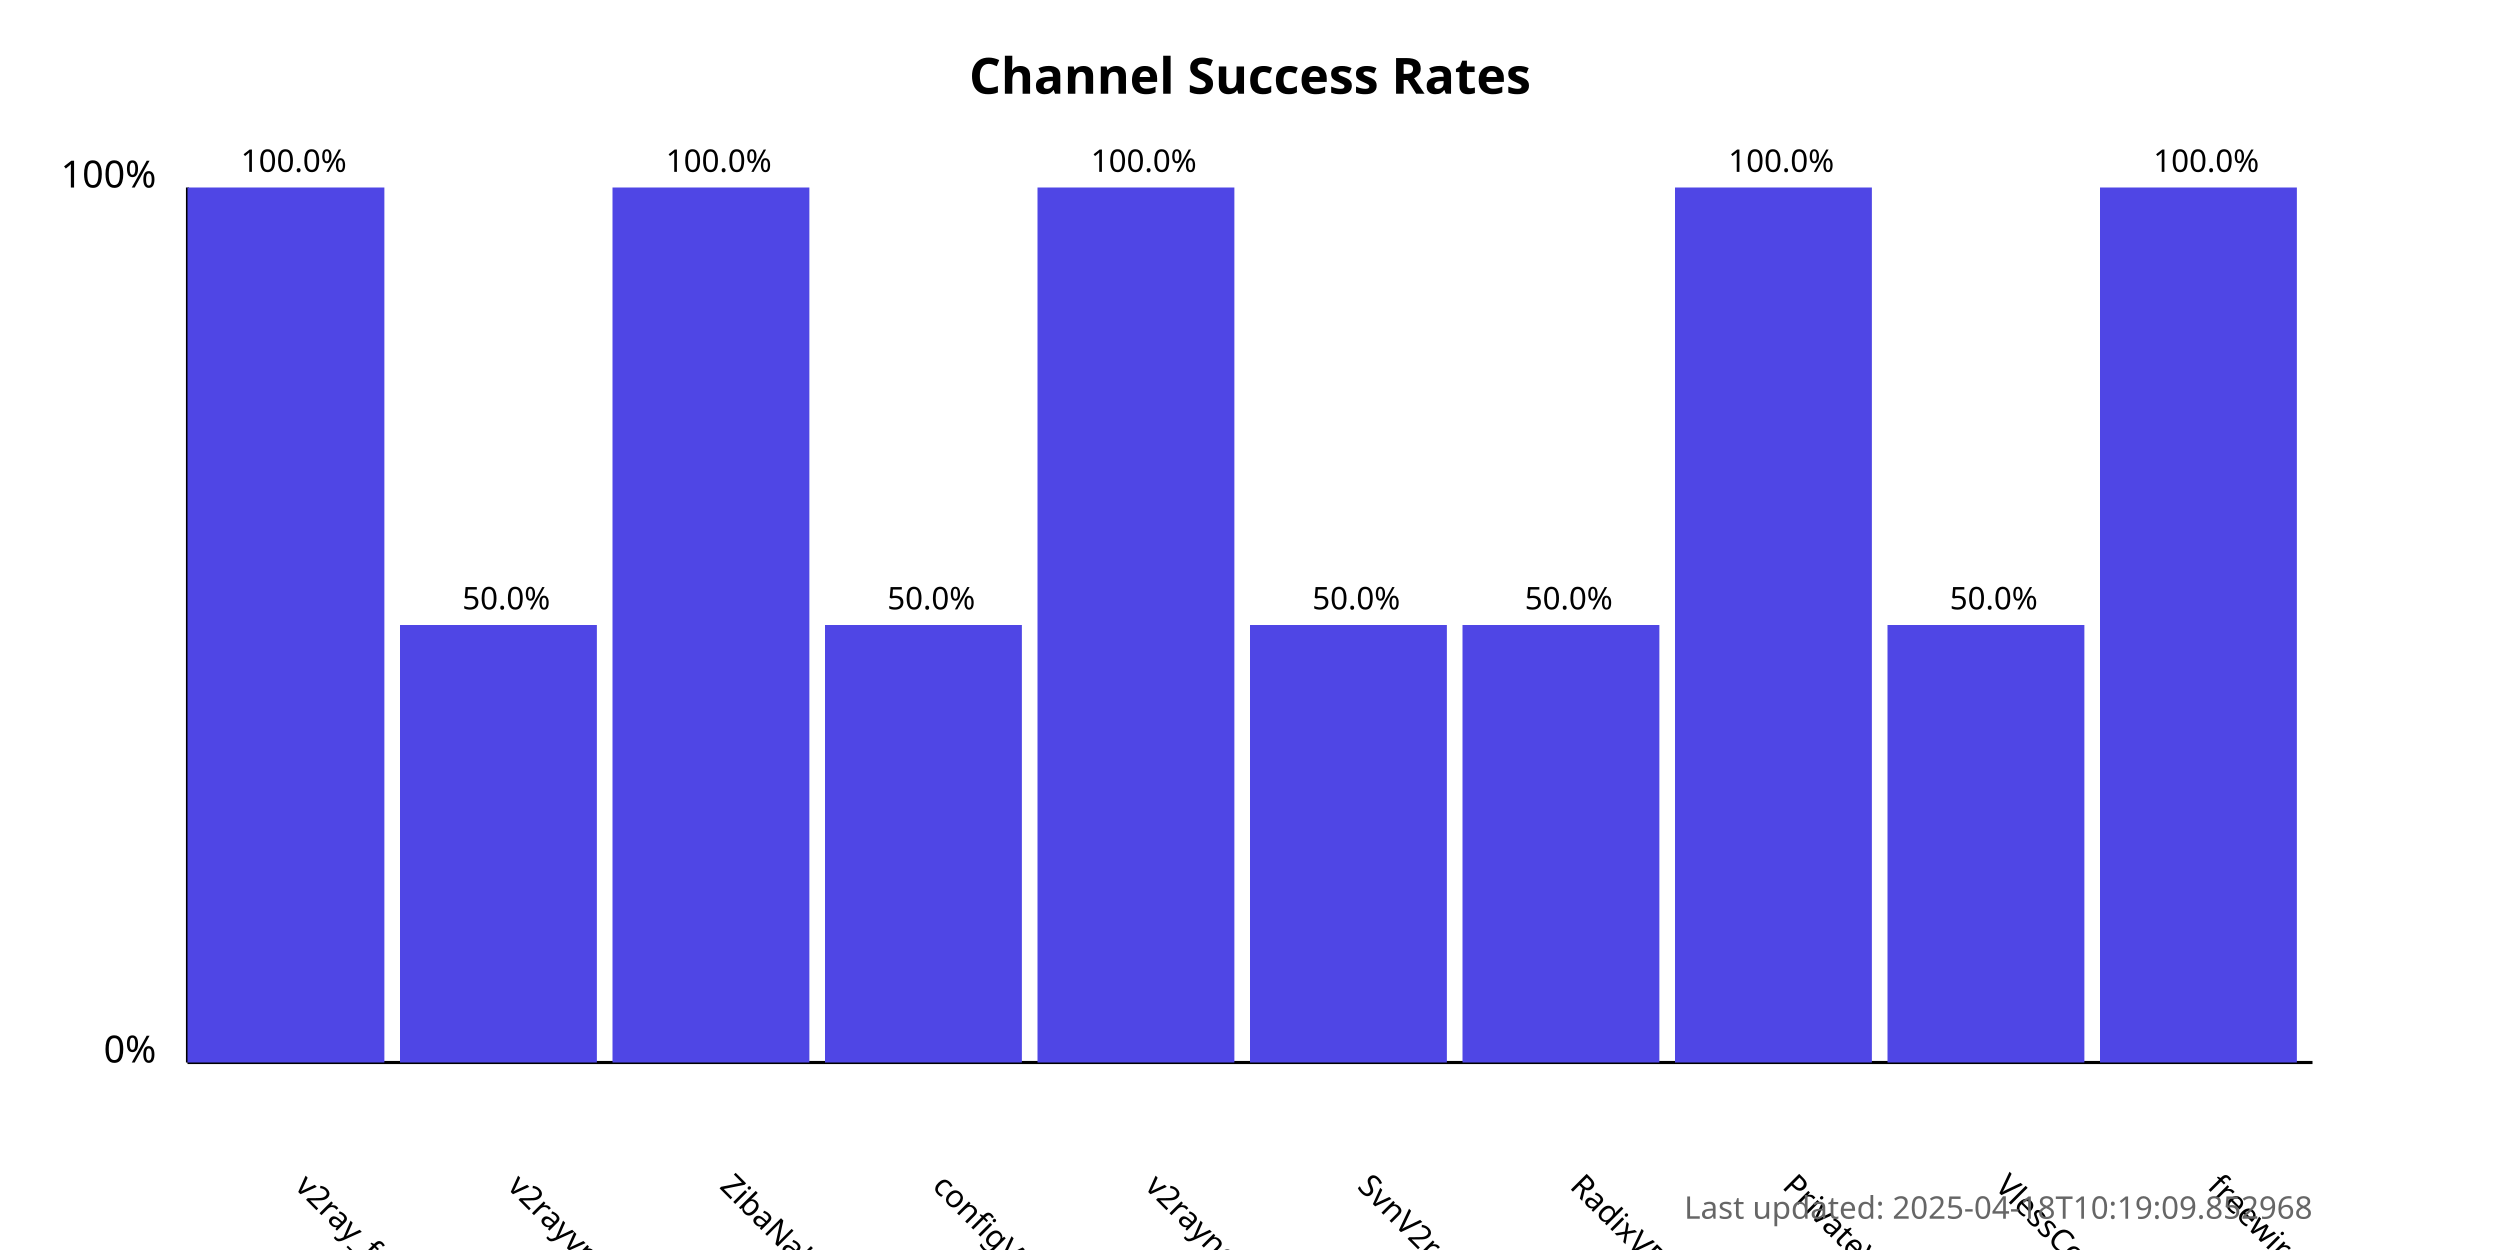
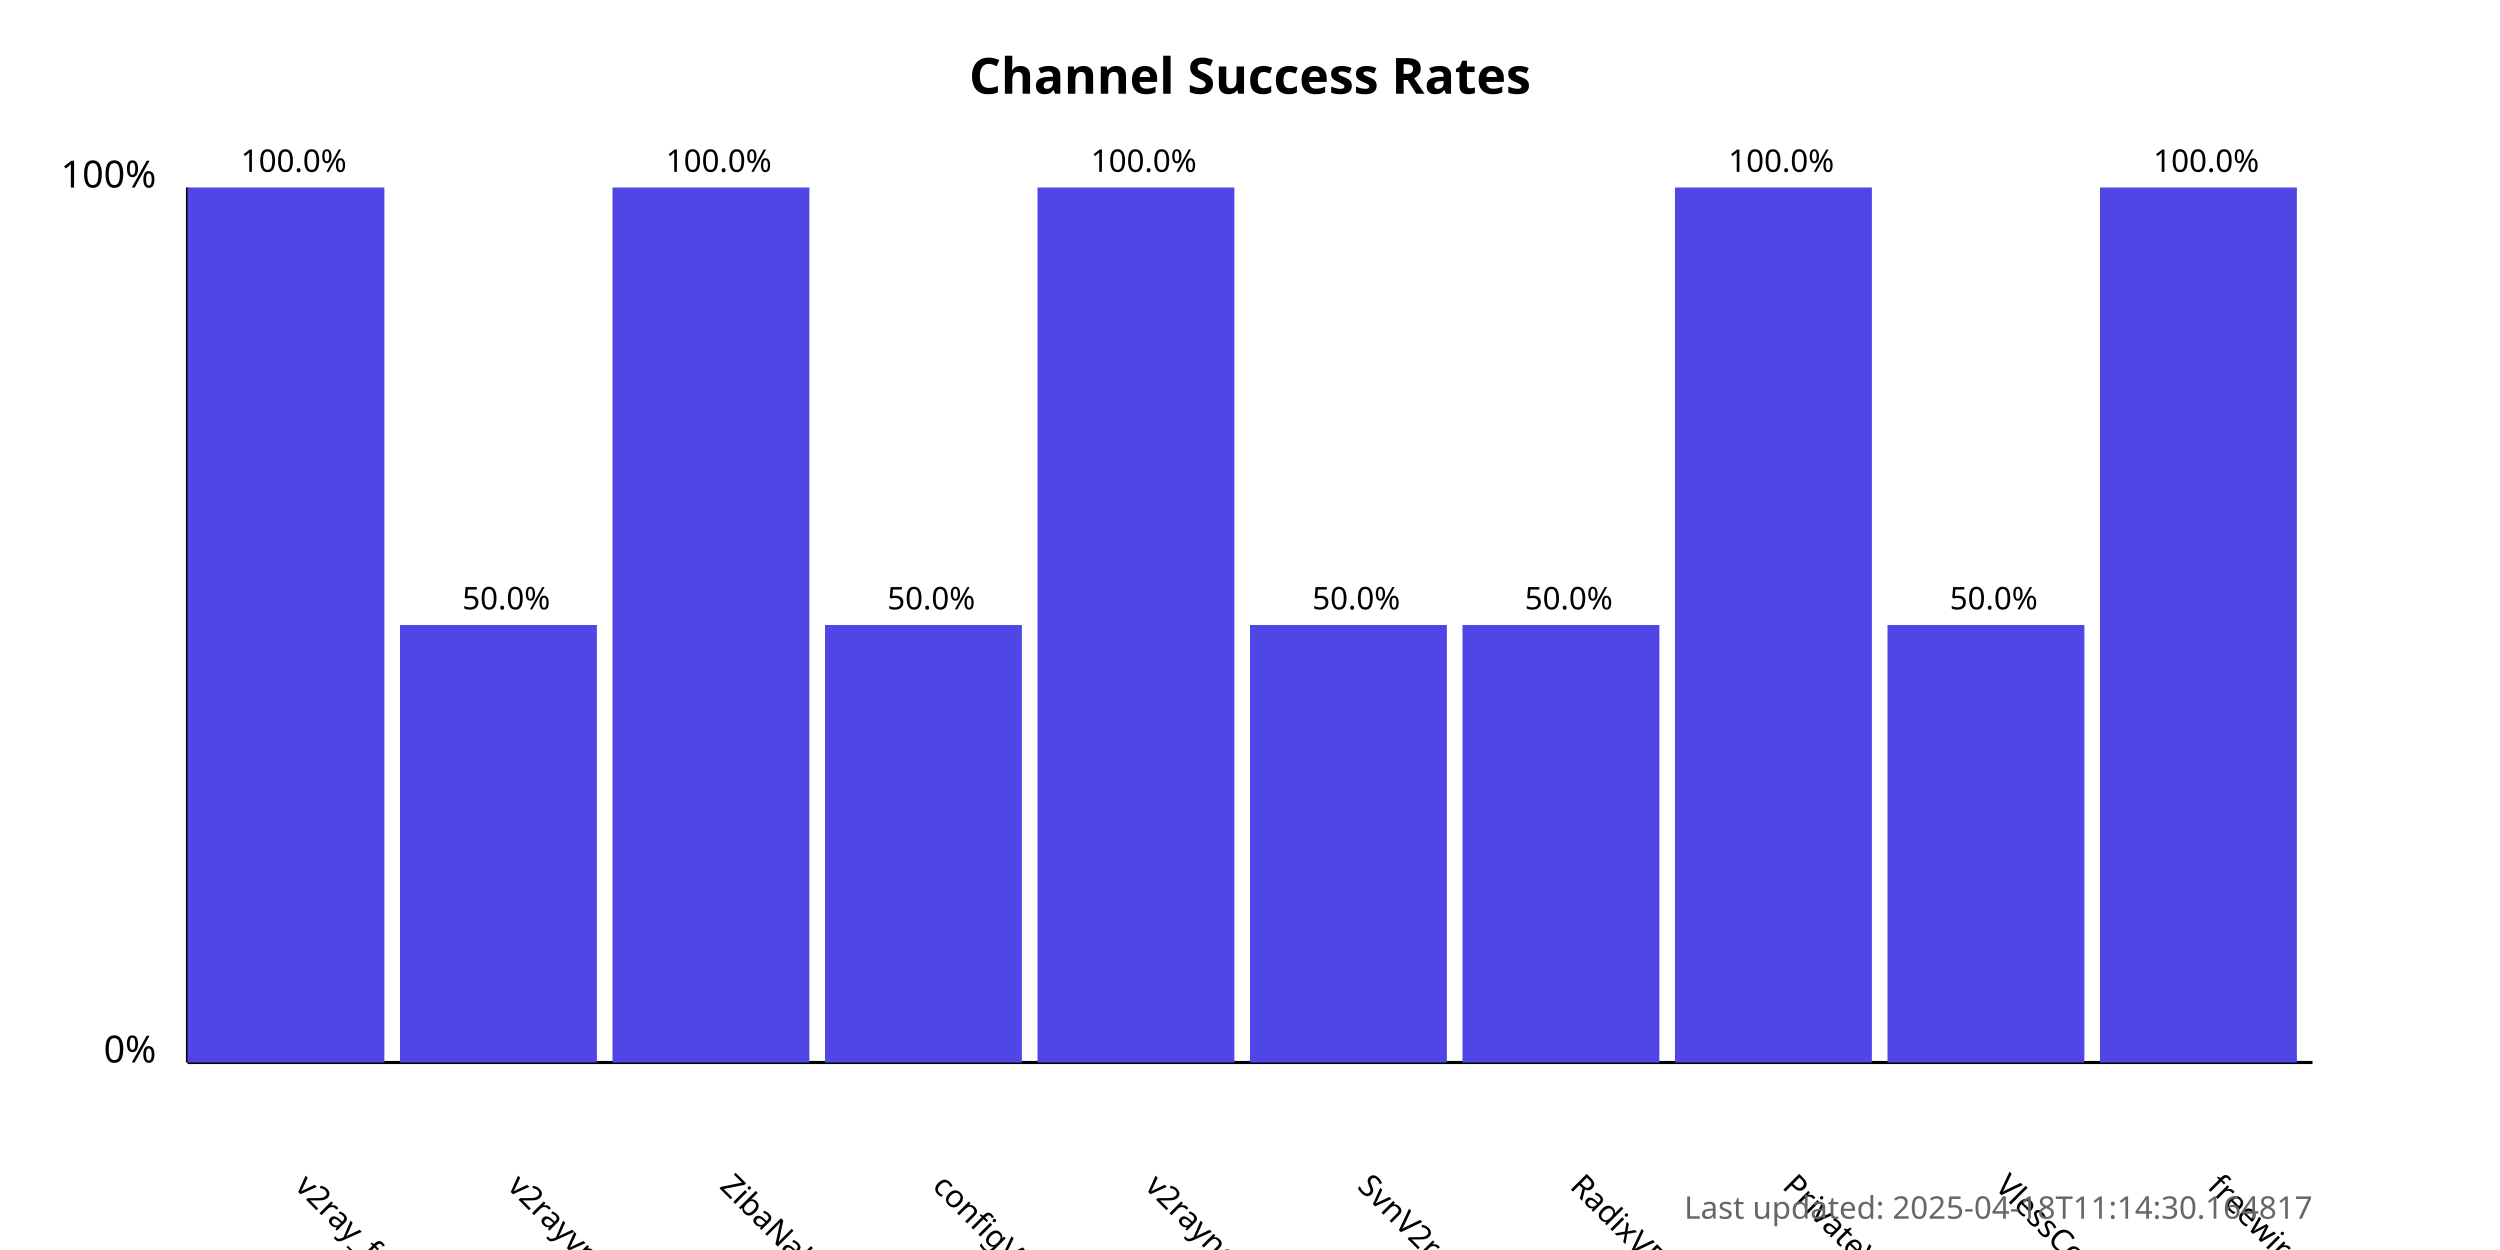
<svg xmlns="http://www.w3.org/2000/svg" width="800" height="400">
  <style>
            .chart-title { font: bold 16px sans-serif; }
            .axis-label { font: 12px sans-serif; }
            .tick-label { font: 10px sans-serif; }
            .bar { fill: #4f46e5; }
            .bar:hover { fill: #6366f1; }
            .timestamp { font: 10px sans-serif; fill: #666; }
        </style>
  <text x="400.0" y="30" text-anchor="middle" class="chart-title">
            Channel Success Rates
        </text>
  <line x1="60" y1="340" x2="60" y2="60" stroke="black" stroke-width="1" />
  <line x1="60" y1="340" x2="740" y2="340" stroke="black" stroke-width="1" />
  <text x="50" y="340" text-anchor="end" class="axis-label">0%</text>
  <text x="50" y="60" text-anchor="end" class="axis-label">100%</text>
  <g>
    <rect x="60" y="60.0" width="63.0" height="280.0" class="bar" />
    <text x="94.0" y="380" transform="rotate(45, 94.0, 380)" text-anchor="start" class="tick-label">
                v2ray_free_conf
            </text>
    <text x="94.0" y="55.0" text-anchor="middle" class="tick-label">
                100.0%
            </text>
  </g>
  <g>
    <rect x="128.0" y="200.0" width="63.0" height="140.0" class="bar" />
    <text x="162.0" y="380" transform="rotate(45, 162.0, 380)" text-anchor="start" class="tick-label">
                v2rayvpno
            </text>
    <text x="162.0" y="195.0" text-anchor="middle" class="tick-label">
                50.0%
            </text>
  </g>
  <g>
    <rect x="196.0" y="60.0" width="63.0" height="280.0" class="bar" />
    <text x="230.0" y="380" transform="rotate(45, 230.0, 380)" text-anchor="start" class="tick-label">
                ZibaNabz
            </text>
    <text x="230.0" y="55.0" text-anchor="middle" class="tick-label">
                100.0%
            </text>
  </g>
  <g>
    <rect x="264.0" y="200.0" width="63.0" height="140.0" class="bar" />
    <text x="298.0" y="380" transform="rotate(45, 298.0, 380)" text-anchor="start" class="tick-label">
                configV2rayForFree
            </text>
    <text x="298.0" y="195.0" text-anchor="middle" class="tick-label">
                50.0%
            </text>
  </g>
  <g>
    <rect x="332.0" y="60.0" width="63.0" height="280.0" class="bar" />
    <text x="366.0" y="380" transform="rotate(45, 366.0, 380)" text-anchor="start" class="tick-label">
                v2rayngvpn
            </text>
    <text x="366.0" y="55.0" text-anchor="middle" class="tick-label">
                100.0%
            </text>
  </g>
  <g>
    <rect x="400.0" y="200.0" width="63.0" height="140.0" class="bar" />
    <text x="434.0" y="380" transform="rotate(45, 434.0, 380)" text-anchor="start" class="tick-label">
                SvnV2ray
            </text>
    <text x="434.0" y="195.0" text-anchor="middle" class="tick-label">
                50.0%
            </text>
  </g>
  <g>
    <rect x="468.0" y="200.0" width="63.0" height="140.0" class="bar" />
    <text x="502.0" y="380" transform="rotate(45, 502.0, 380)" text-anchor="start" class="tick-label">
                RadixVPN
            </text>
    <text x="502.0" y="195.0" text-anchor="middle" class="tick-label">
                50.0%
            </text>
  </g>
  <g>
    <rect x="536.0" y="60.0" width="63.0" height="280.0" class="bar" />
    <text x="570.0" y="380" transform="rotate(45, 570.0, 380)" text-anchor="start" class="tick-label">
                PrivateVPNs
            </text>
    <text x="570.0" y="55.0" text-anchor="middle" class="tick-label">
                100.0%
            </text>
  </g>
  <g>
    <rect x="604.0" y="200.0" width="63.0" height="140.0" class="bar" />
    <text x="638.0" y="380" transform="rotate(45, 638.0, 380)" text-anchor="start" class="tick-label">
                VlessConfig
            </text>
    <text x="638.0" y="195.0" text-anchor="middle" class="tick-label">
                50.0%
            </text>
  </g>
  <g>
    <rect x="672.0" y="60.0" width="63.0" height="280.0" class="bar" />
    <text x="706.0" y="380" transform="rotate(45, 706.0, 380)" text-anchor="start" class="tick-label">
                freewireguard
            </text>
    <text x="706.0" y="55.0" text-anchor="middle" class="tick-label">
                100.0%
            </text>
  </g>
  <text x="740" y="390" text-anchor="end" class="timestamp">
-             Last updated: 2025-04-18T10:19:09.852968
+             Last updated: 2025-04-18T11:14:30.164817
        </text>
</svg>
